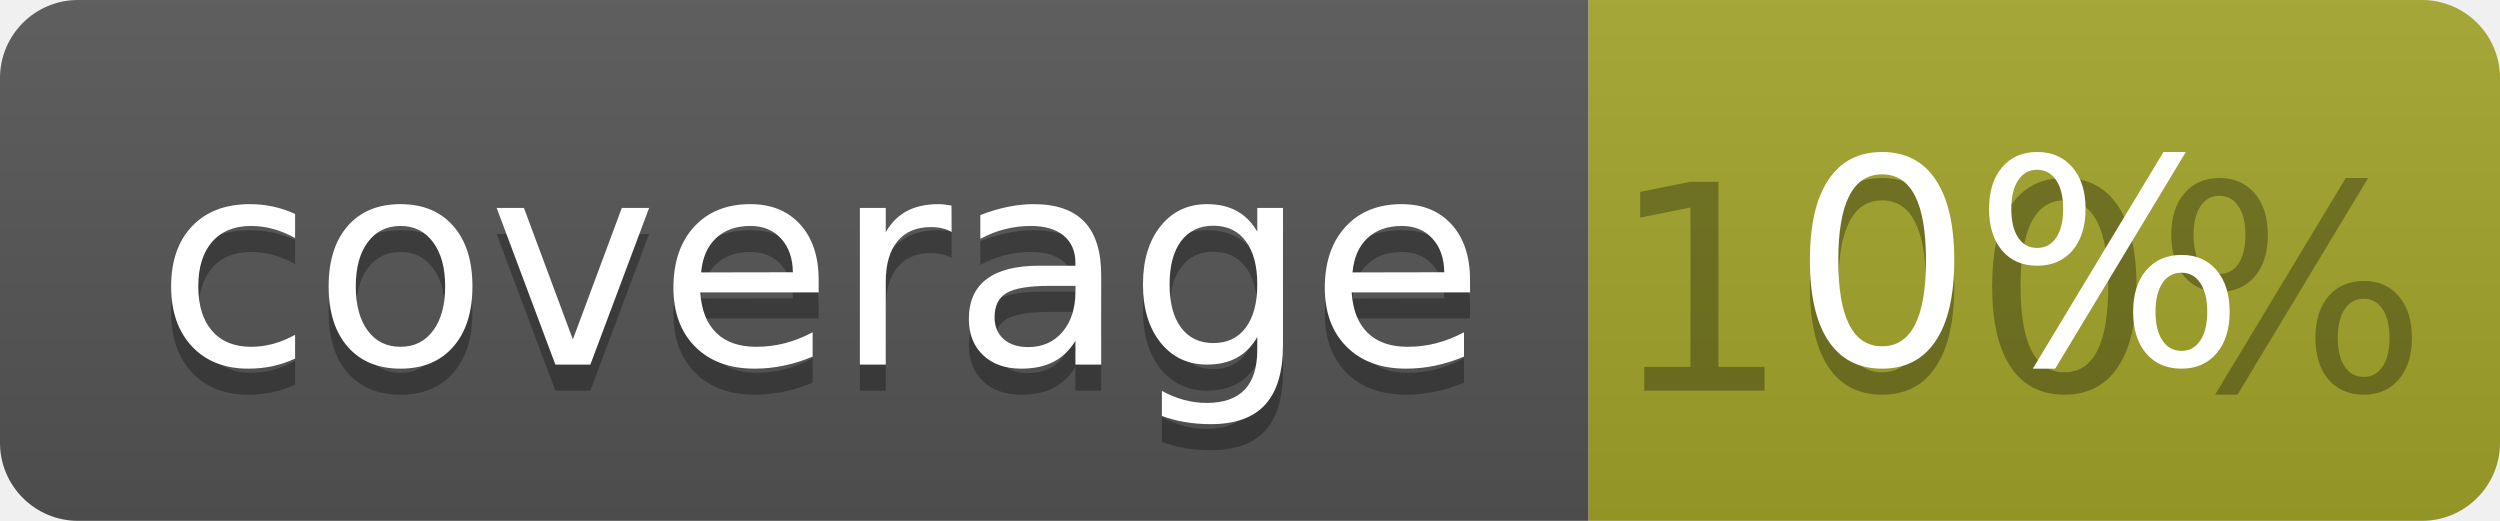
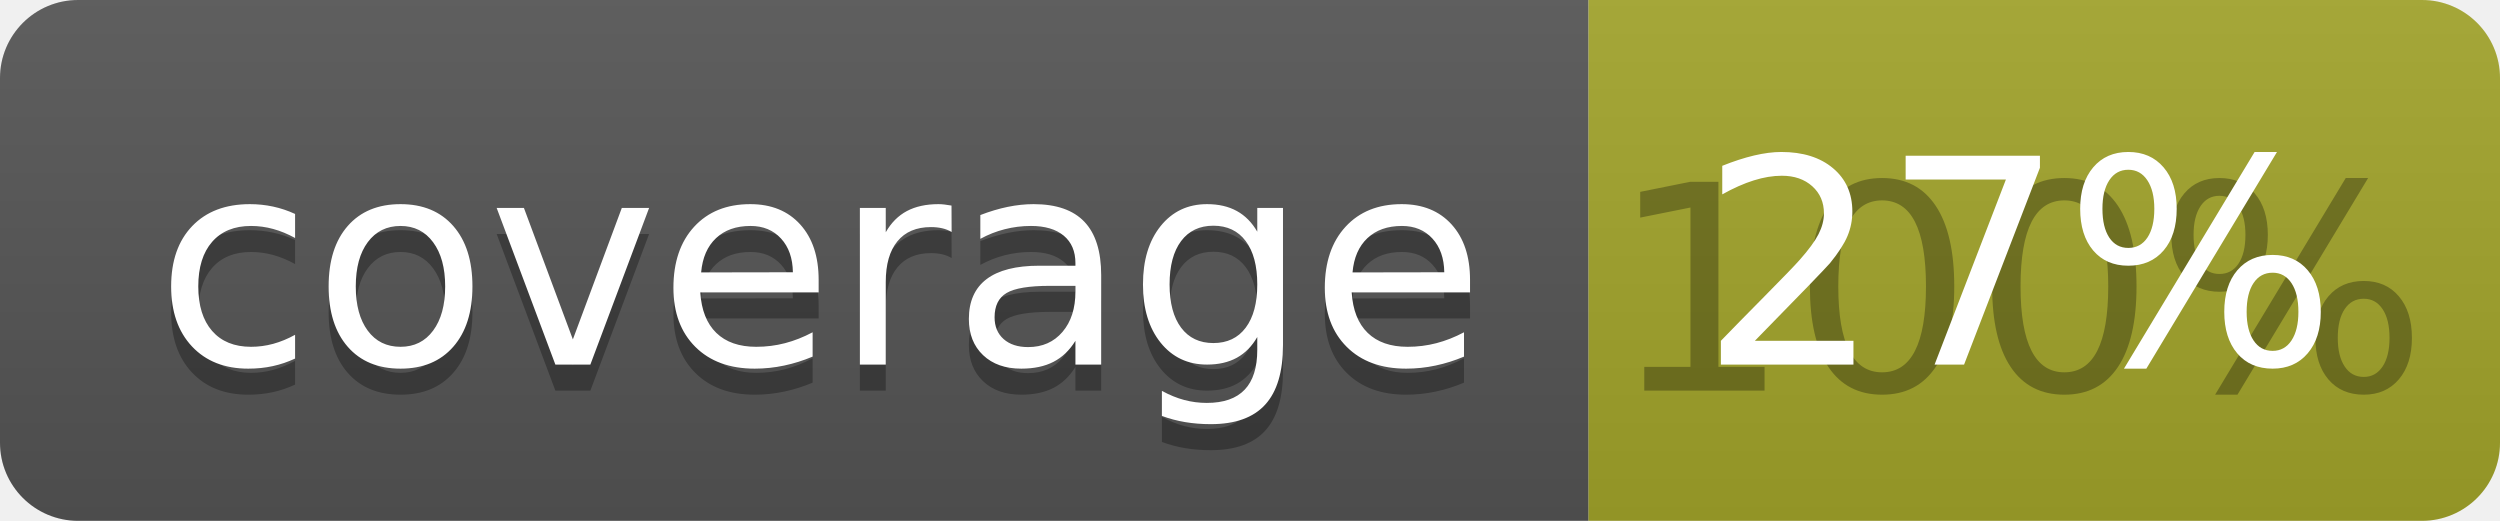
<svg xmlns="http://www.w3.org/2000/svg" width="96" height="20">
  <linearGradient id="b" x2="0" y2="100%">
    <stop offset="0" stop-color="#bbb" stop-opacity=".1" />
    <stop offset="1" stop-opacity=".1" />
  </linearGradient>
  <clipPath id="a">
    <rect width="96" height="20" rx="3" fill="#fff" />
  </clipPath>
  <g clip-path="url(#a)">
    <path fill="#555" d="M0 0h61v20H0z" />
    <path fill="#A3A52A" d="M61 0h35v20H61z" />
    <path fill="url(#b)" d="M0 0h96v20H0z" />
  </g>
  <g fill="#fff" text-anchor="middle" font-family="DejaVu Sans,Verdana,Geneva,sans-serif" font-size="110">
    <text x="315" y="150" fill="#010101" fill-opacity=".3" transform="scale(.1)" textLength="510">coverage</text>
    <text x="315" y="140" transform="scale(.1)" textLength="510">coverage</text>
    <text x="775" y="150" fill="#010101" fill-opacity=".3" transform="scale(.1)" textLength="250">100%</text>
-     <text x="775" y="140" transform="scale(.1)" textLength="250">0%</text>
+     <text x="775" y="140" transform="scale(.1)" textLength="250">27%</text>
  </g>
</svg>
